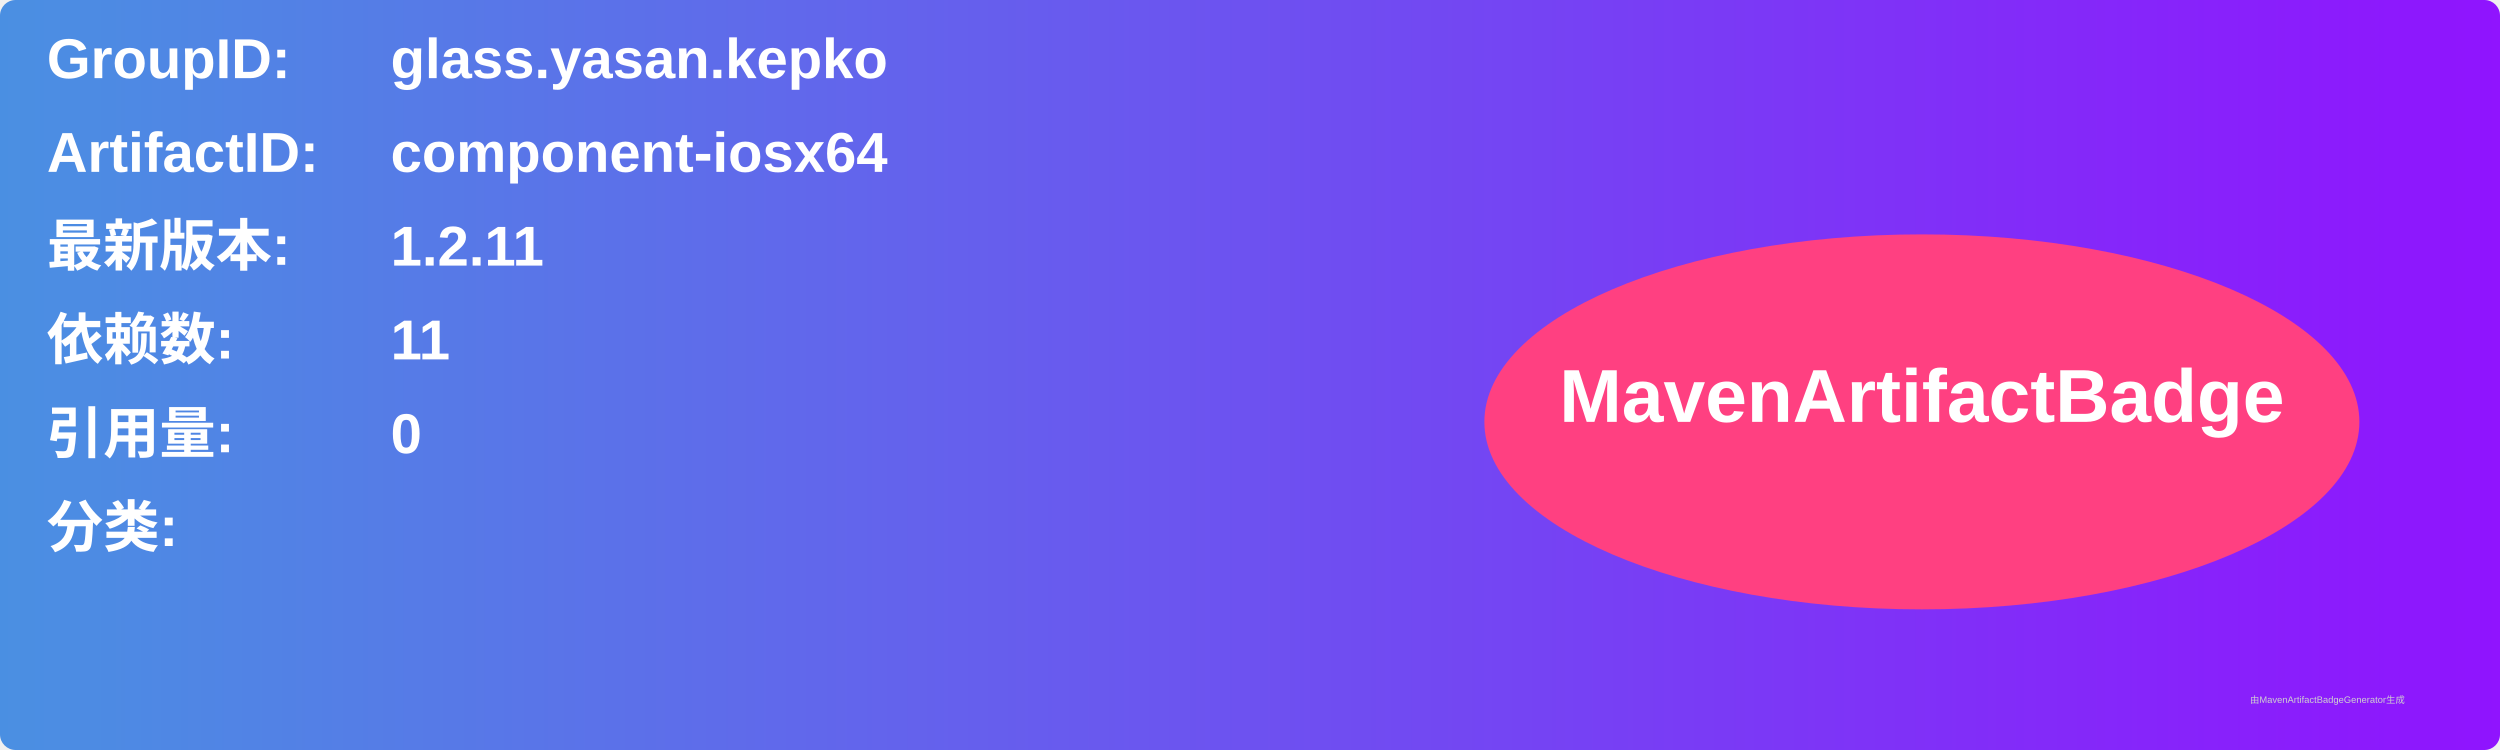
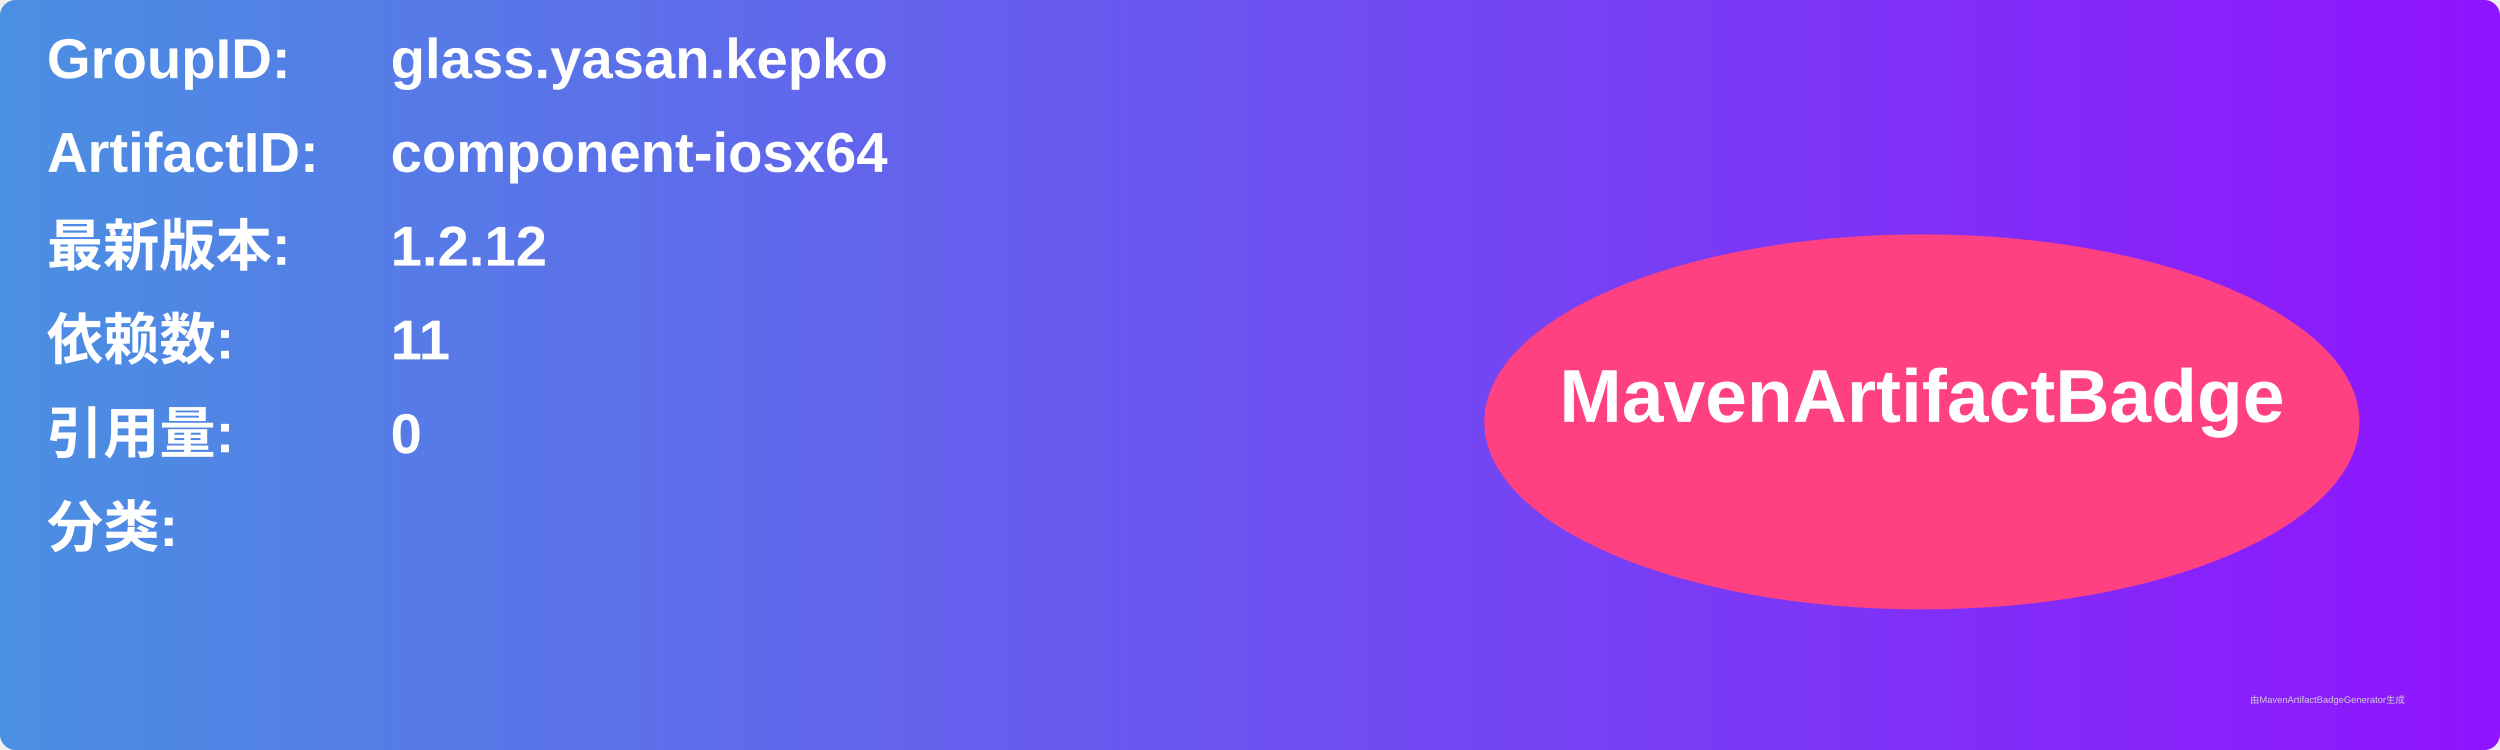
<svg xmlns="http://www.w3.org/2000/svg" width="800" height="240" viewBox="0 0 800 240">
  <linearGradient id="grad" x1="0%" y1="0%" x2="100%" y2="0%">
    <stop offset="0%" stop-color="#4a90e2" />
    <stop offset="100%" stop-color="#9013fe" />
  </linearGradient>
  <rect width="100%" height="100%" rx="5" ry="5" fill="url(#grad)" />
  <g transform="translate(15, 15)">
    <text x="0" y="10" font-family="Arial" font-size="18" fill="white" font-weight="bold" width="260">GroupID:</text>
    <text x="110" y="10" font-family="Arial" font-size="18" fill="white" font-weight="bold" width="460">glass.yasan.kepko</text>
    <text x="0" y="40" font-family="Arial" font-size="18" fill="white" font-weight="bold" width="260">ArtifactID:</text>
    <text x="110" y="40" font-family="Arial" font-size="18" fill="white" font-weight="bold" width="460">component-iosx64</text>
    <text x="0" y="70" font-family="Arial" font-size="18" fill="white" font-weight="bold">最新版本:</text>
    <text x="110" y="70" font-family="Arial" font-size="18" fill="white" font-weight="bold">
-       <tspan font-weight="bold">1.2.11</tspan>
+       <tspan font-weight="bold">1.2.12</tspan>
    </text>
    <text x="0" y="100" font-family="Arial" font-size="18" fill="white" font-weight="bold">依赖数: </text>
    <text x="110" y="100" font-family="Arial" font-size="18" fill="white">
      <tspan font-weight="bold">11</tspan>
    </text>
    <text x="0" y="130" font-family="Arial" font-size="18" fill="white" font-weight="bold">引用量: </text>
    <text x="110" y="130" font-family="Arial" font-size="18" fill="white">
      <tspan font-weight="bold">0</tspan>
    </text>
    <text x="0" y="160" font-family="Arial" font-size="18" fill="white" font-weight="bold">分类:</text>
    <text x="10" y="190" font-family="Arial" font-size="10" fill="white">
      <tspan font-weight="bold" />
    </text>
    <ellipse cx="600" cy="120" rx="140" ry="60" fill="#ff4081" />
    <text x="600" y="120" text-anchor="middle" font-family="Arial" font-size="24" fill="white" font-weight="bold">MavenArtifactBadge</text>
  </g>
  <text x="720" y="225" font-family="Arial" font-size="3" fill="#d0d0d0">由MavenArtifactBadgeGenerator生成</text>
</svg>
